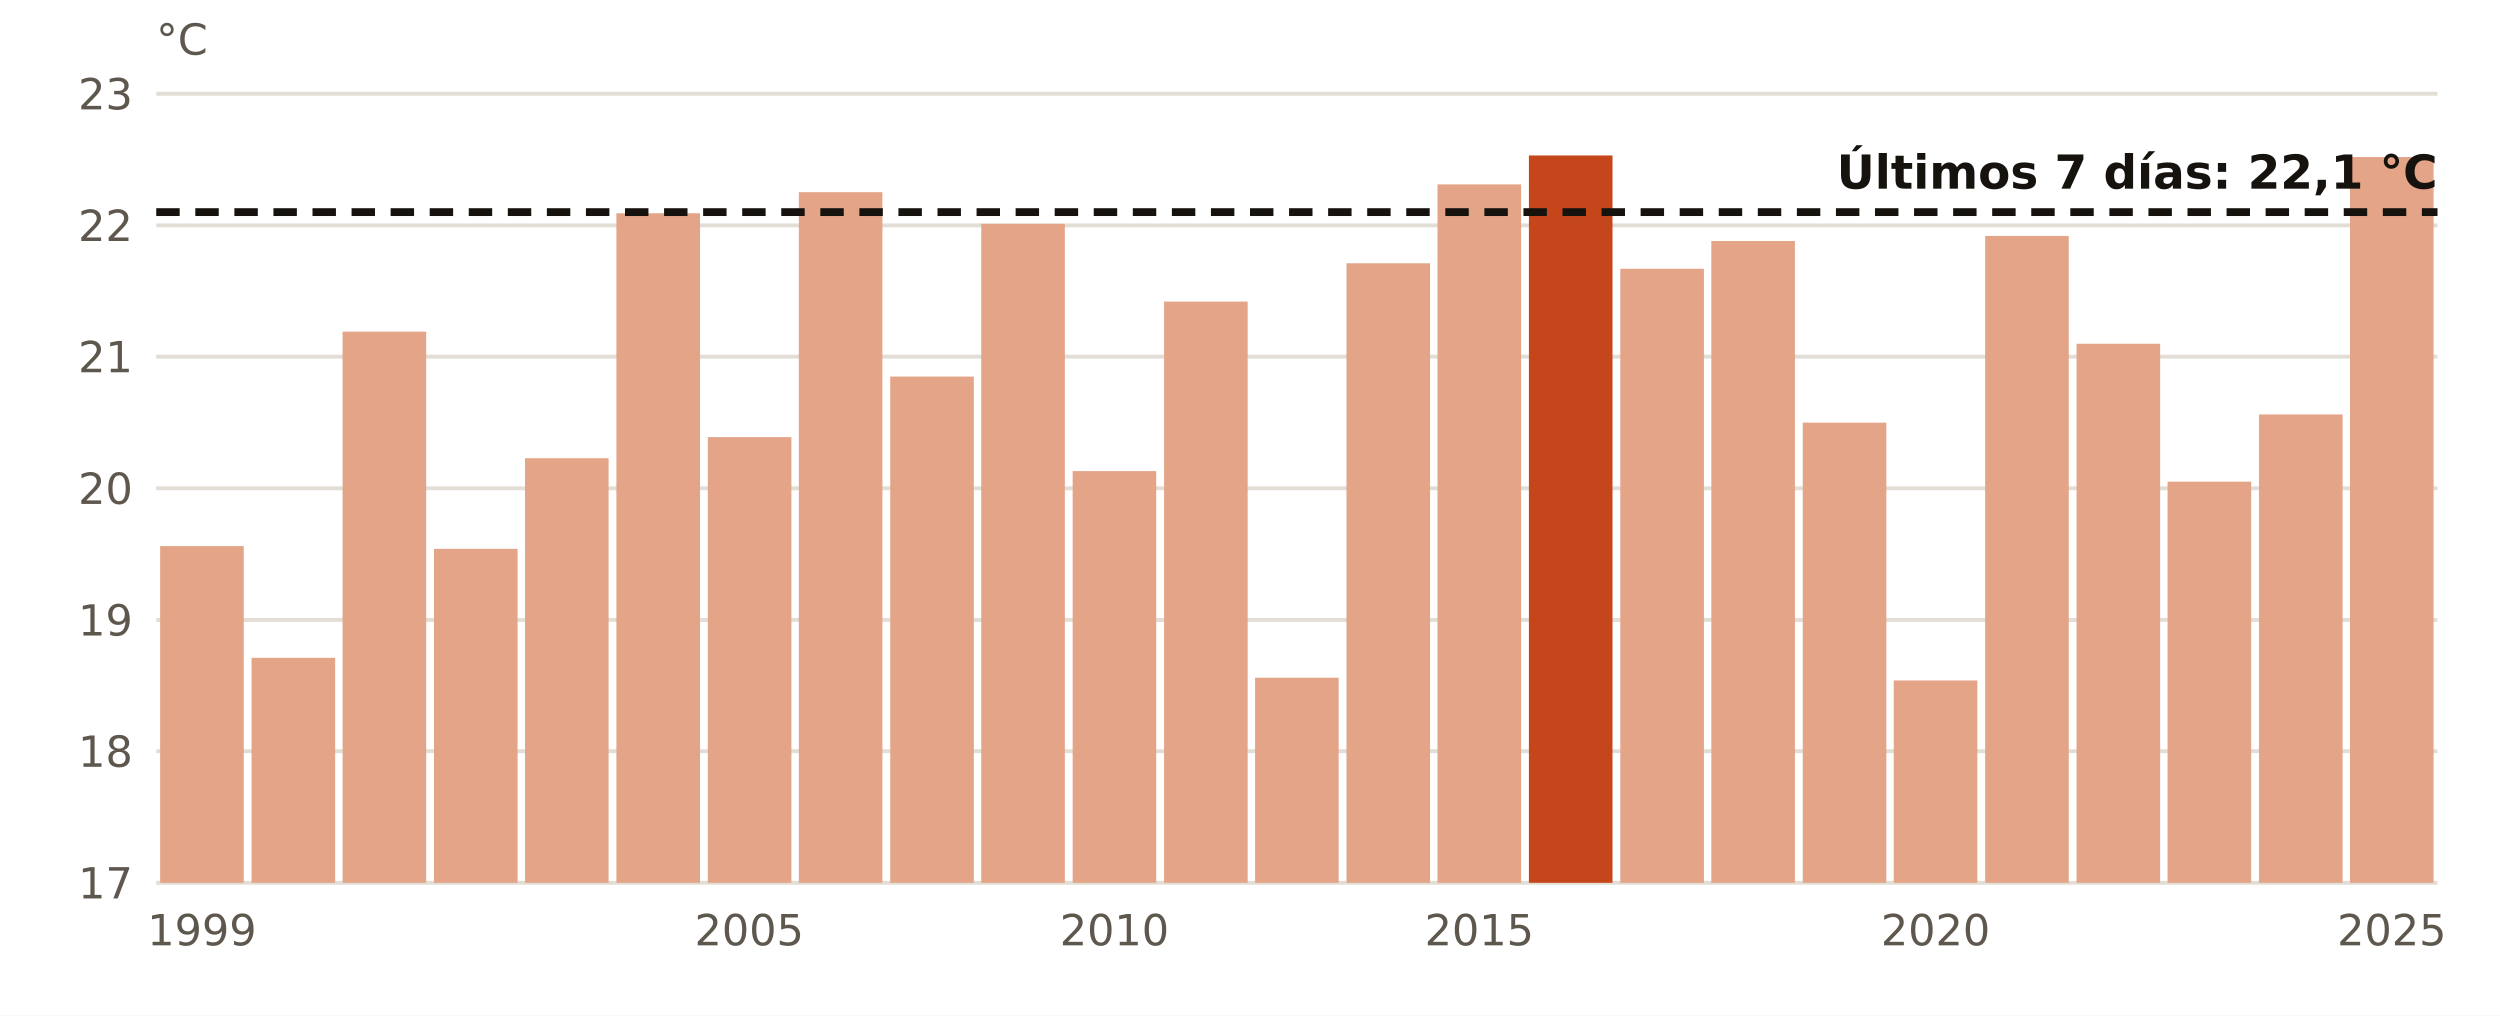
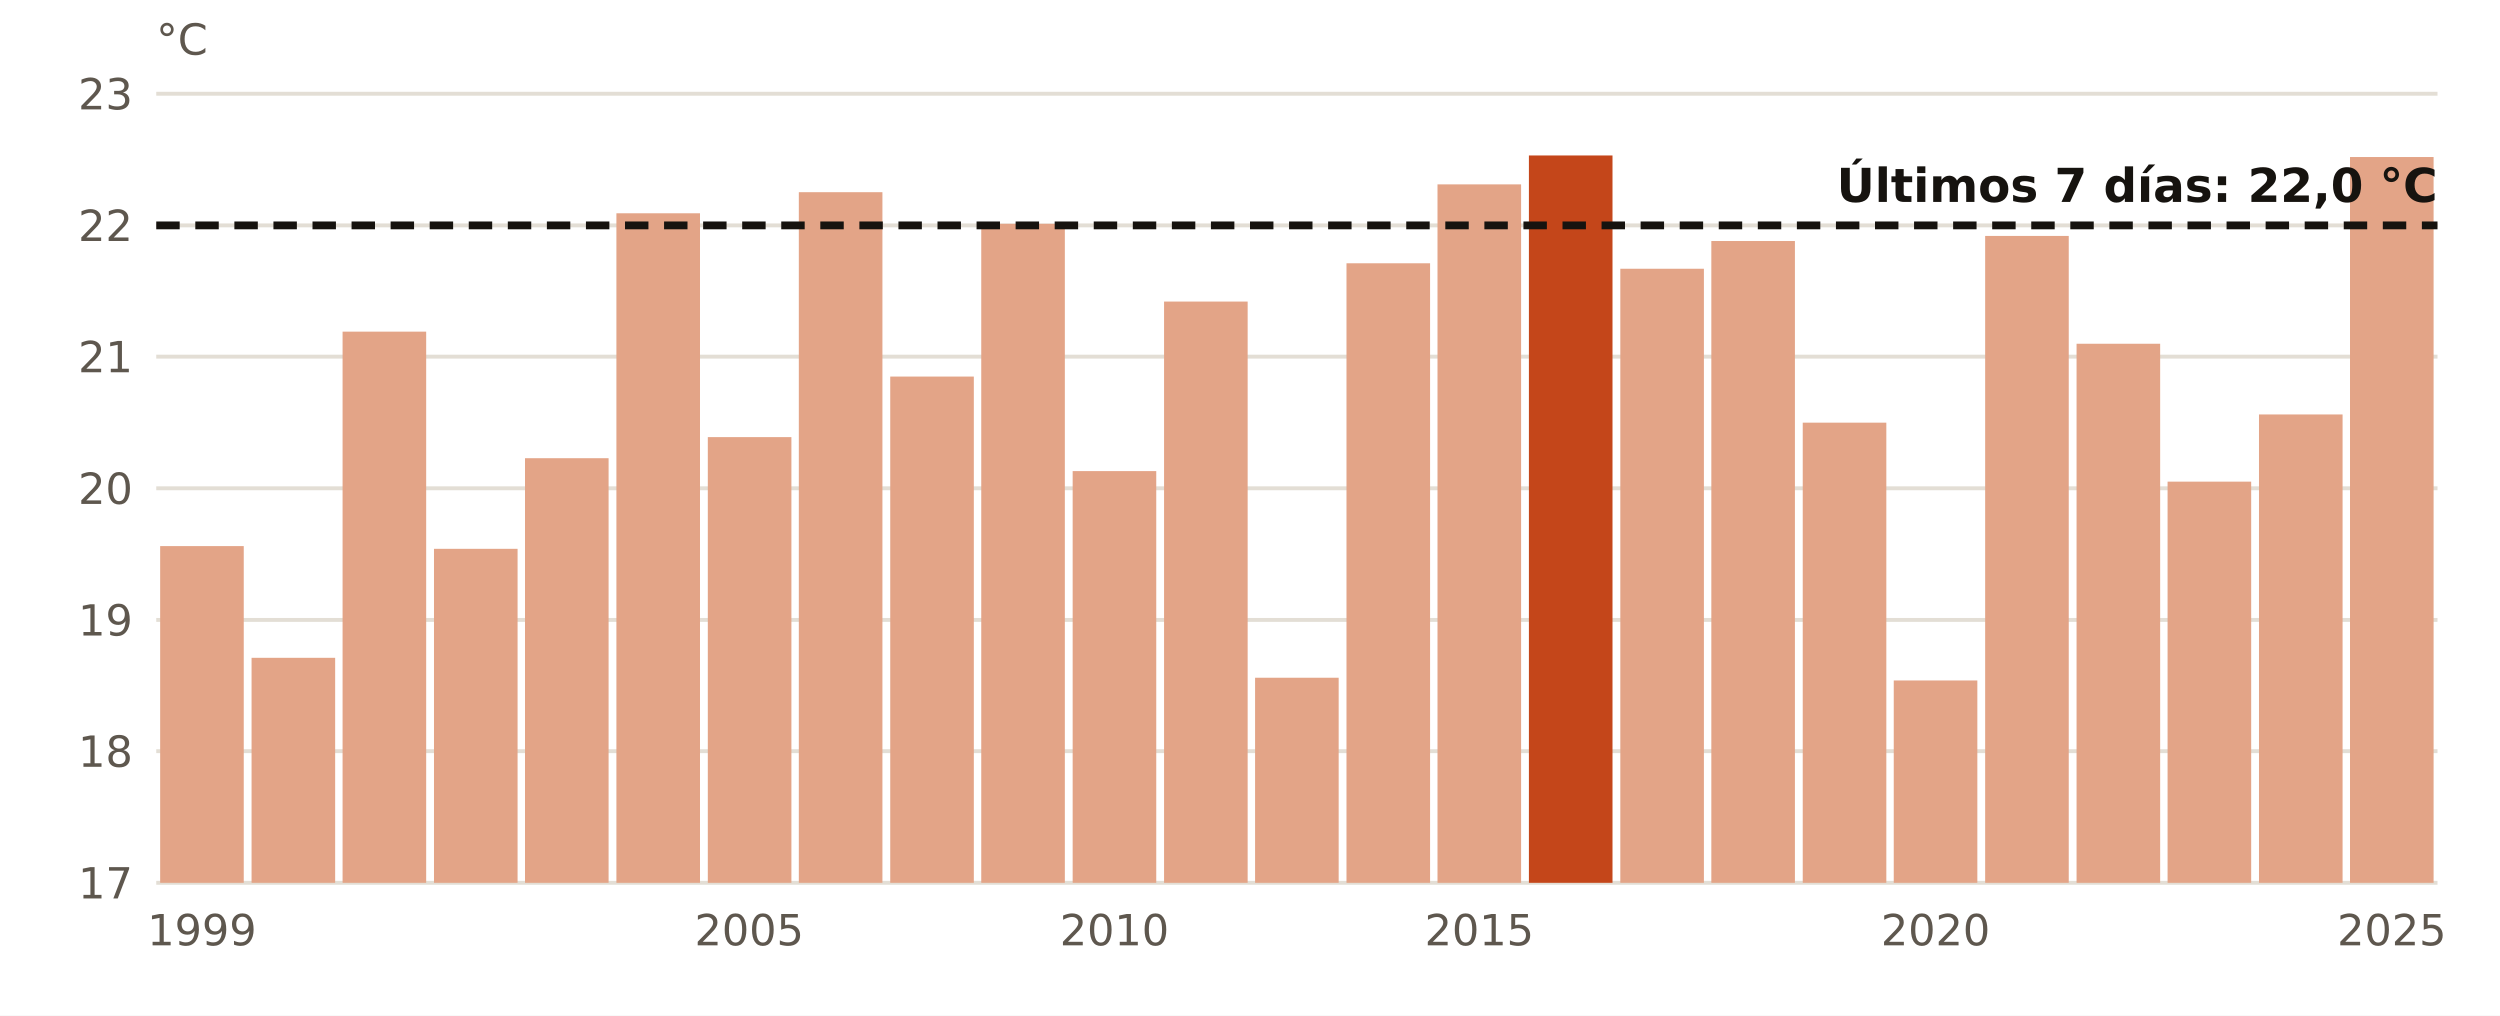
<svg xmlns="http://www.w3.org/2000/svg" viewBox="0 0 640 260" width="640" height="260" role="img" aria-label="El agua en Cabo de Gata en octubre, año a año">
  <rect width="640" height="260" fill="#FFFFFF" />
  <line x1="40" x2="624" y1="226.0" y2="226.0" stroke="#E3DED5" stroke-width="1" />
  <text x="34.0" y="230.0" font-size="11" fill="#5E574E" text-anchor="end" font-weight="400" font-family="Public Sans, DejaVu Sans, Arial, sans-serif">17</text>
  <line x1="40" x2="624" y1="192.3" y2="192.3" stroke="#E3DED5" stroke-width="1" />
  <text x="34.0" y="196.3" font-size="11" fill="#5E574E" text-anchor="end" font-weight="400" font-family="Public Sans, DejaVu Sans, Arial, sans-serif">18</text>
  <line x1="40" x2="624" y1="158.7" y2="158.7" stroke="#E3DED5" stroke-width="1" />
  <text x="34.0" y="162.7" font-size="11" fill="#5E574E" text-anchor="end" font-weight="400" font-family="Public Sans, DejaVu Sans, Arial, sans-serif">19</text>
  <line x1="40" x2="624" y1="125.0" y2="125.0" stroke="#E3DED5" stroke-width="1" />
  <text x="34.0" y="129.0" font-size="11" fill="#5E574E" text-anchor="end" font-weight="400" font-family="Public Sans, DejaVu Sans, Arial, sans-serif">20</text>
  <line x1="40" x2="624" y1="91.3" y2="91.3" stroke="#E3DED5" stroke-width="1" />
  <text x="34.0" y="95.3" font-size="11" fill="#5E574E" text-anchor="end" font-weight="400" font-family="Public Sans, DejaVu Sans, Arial, sans-serif">21</text>
  <line x1="40" x2="624" y1="57.7" y2="57.7" stroke="#E3DED5" stroke-width="1" />
  <text x="34.0" y="61.7" font-size="11" fill="#5E574E" text-anchor="end" font-weight="400" font-family="Public Sans, DejaVu Sans, Arial, sans-serif">22</text>
  <line x1="40" x2="624" y1="24.0" y2="24.0" stroke="#E3DED5" stroke-width="1" />
  <text x="34.0" y="28.0" font-size="11" fill="#5E574E" text-anchor="end" font-weight="400" font-family="Public Sans, DejaVu Sans, Arial, sans-serif">23</text>
  <rect x="41.0" y="139.8" width="21.4" height="86.2" fill="#E3A487" />
  <text x="51.7" y="242.0" font-size="11" fill="#5E574E" text-anchor="middle" font-weight="400" font-family="Public Sans, DejaVu Sans, Arial, sans-serif">1999</text>
  <rect x="64.4" y="168.4" width="21.4" height="57.6" fill="#E3A487" />
  <rect x="87.7" y="84.9" width="21.4" height="141.1" fill="#E3A487" />
  <rect x="111.1" y="140.5" width="21.4" height="85.5" fill="#E3A487" />
  <rect x="134.4" y="117.3" width="21.4" height="108.7" fill="#E3A487" />
  <rect x="157.8" y="54.6" width="21.4" height="171.4" fill="#E3A487" />
  <rect x="181.2" y="111.9" width="21.4" height="114.1" fill="#E3A487" />
  <text x="191.8" y="242.0" font-size="11" fill="#5E574E" text-anchor="middle" font-weight="400" font-family="Public Sans, DejaVu Sans, Arial, sans-serif">2005</text>
  <rect x="204.5" y="49.2" width="21.4" height="176.8" fill="#E3A487" />
  <rect x="227.9" y="96.4" width="21.4" height="129.6" fill="#E3A487" />
  <rect x="251.2" y="57.3" width="21.4" height="168.7" fill="#E3A487" />
  <rect x="274.6" y="120.6" width="21.4" height="105.4" fill="#E3A487" />
  <text x="285.3" y="242.0" font-size="11" fill="#5E574E" text-anchor="middle" font-weight="400" font-family="Public Sans, DejaVu Sans, Arial, sans-serif">2010</text>
  <rect x="298.0" y="77.2" width="21.4" height="148.8" fill="#E3A487" />
  <rect x="321.3" y="173.5" width="21.4" height="52.5" fill="#E3A487" />
  <rect x="344.7" y="67.4" width="21.4" height="158.6" fill="#E3A487" />
  <rect x="368.0" y="47.2" width="21.4" height="178.8" fill="#E3A487" />
  <text x="378.7" y="242.0" font-size="11" fill="#5E574E" text-anchor="middle" font-weight="400" font-family="Public Sans, DejaVu Sans, Arial, sans-serif">2015</text>
  <rect x="391.4" y="39.8" width="21.4" height="186.2" fill="#C4461A" />
  <rect x="414.8" y="68.8" width="21.4" height="157.2" fill="#E3A487" />
  <rect x="438.1" y="61.7" width="21.4" height="164.3" fill="#E3A487" />
  <rect x="461.5" y="108.2" width="21.4" height="117.8" fill="#E3A487" />
  <rect x="484.8" y="174.2" width="21.4" height="51.8" fill="#E3A487" />
  <text x="495.5" y="242.0" font-size="11" fill="#5E574E" text-anchor="middle" font-weight="400" font-family="Public Sans, DejaVu Sans, Arial, sans-serif">2020</text>
  <rect x="508.2" y="60.4" width="21.4" height="165.6" fill="#E3A487" />
  <rect x="531.6" y="88.0" width="21.4" height="138.0" fill="#E3A487" />
  <rect x="554.9" y="123.3" width="21.4" height="102.7" fill="#E3A487" />
  <rect x="578.3" y="106.1" width="21.4" height="119.9" fill="#E3A487" />
  <rect x="601.6" y="40.2" width="21.4" height="185.8" fill="#E3A487" />
  <text x="612.3" y="242.0" font-size="11" fill="#5E574E" text-anchor="middle" font-weight="400" font-family="Public Sans, DejaVu Sans, Arial, sans-serif">2025</text>
-   <line x1="40" x2="624" y1="54.3" y2="54.3" stroke="#16130F" stroke-width="2" stroke-dasharray="6 4" />
-   <text x="624.0" y="48.3" font-size="12" fill="#16130F" text-anchor="end" font-weight="700" font-family="Public Sans, DejaVu Sans, Arial, sans-serif">Últimos 7 días: 22,1 °C</text>
+   <line x1="40" x2="624" y1="57.7" y2="57.7" stroke="#16130F" stroke-width="2" stroke-dasharray="6 4" />
+   <text x="624.0" y="51.7" font-size="12" fill="#16130F" text-anchor="end" font-weight="700" font-family="Public Sans, DejaVu Sans, Arial, sans-serif">Últimos 7 días: 22,0 °C</text>
  <text x="40.0" y="14.0" font-size="11" fill="#5E574E" text-anchor="start" font-weight="400" font-family="Public Sans, DejaVu Sans, Arial, sans-serif">°C</text>
</svg>
